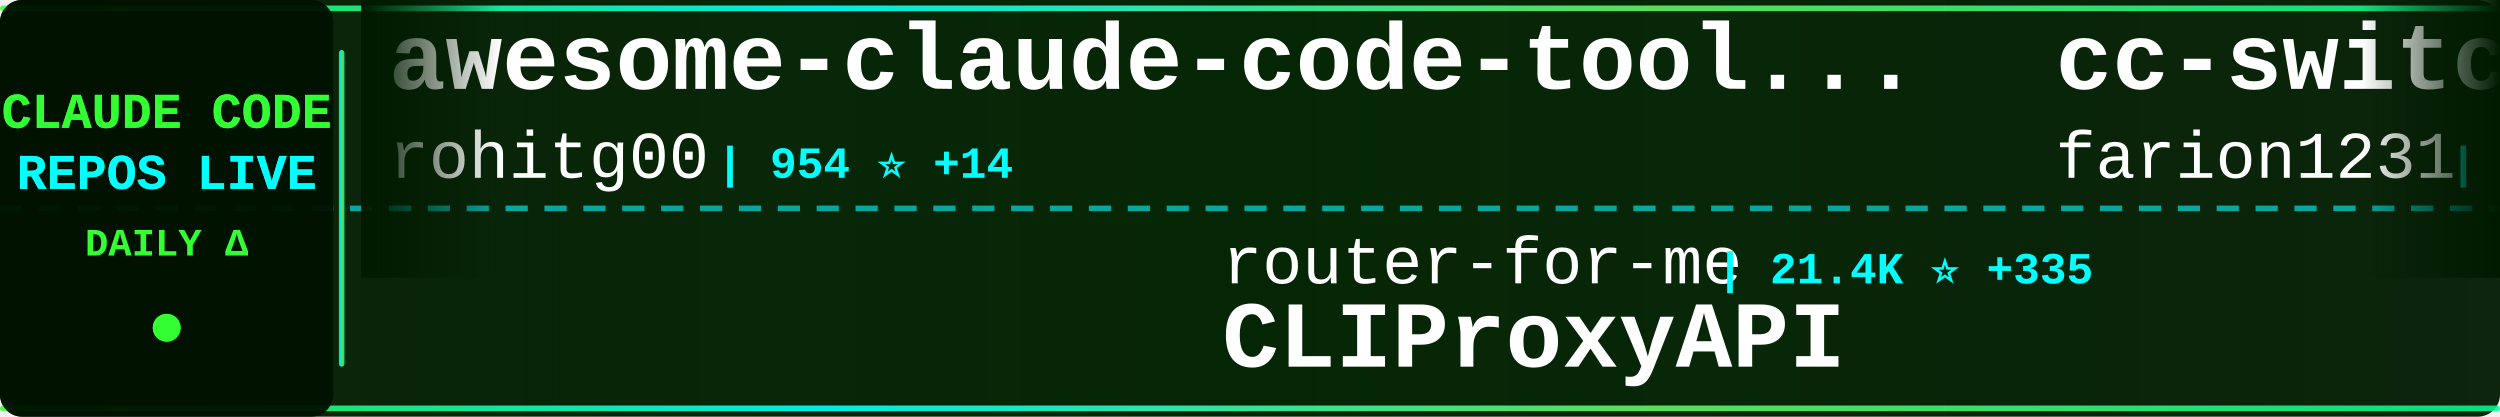
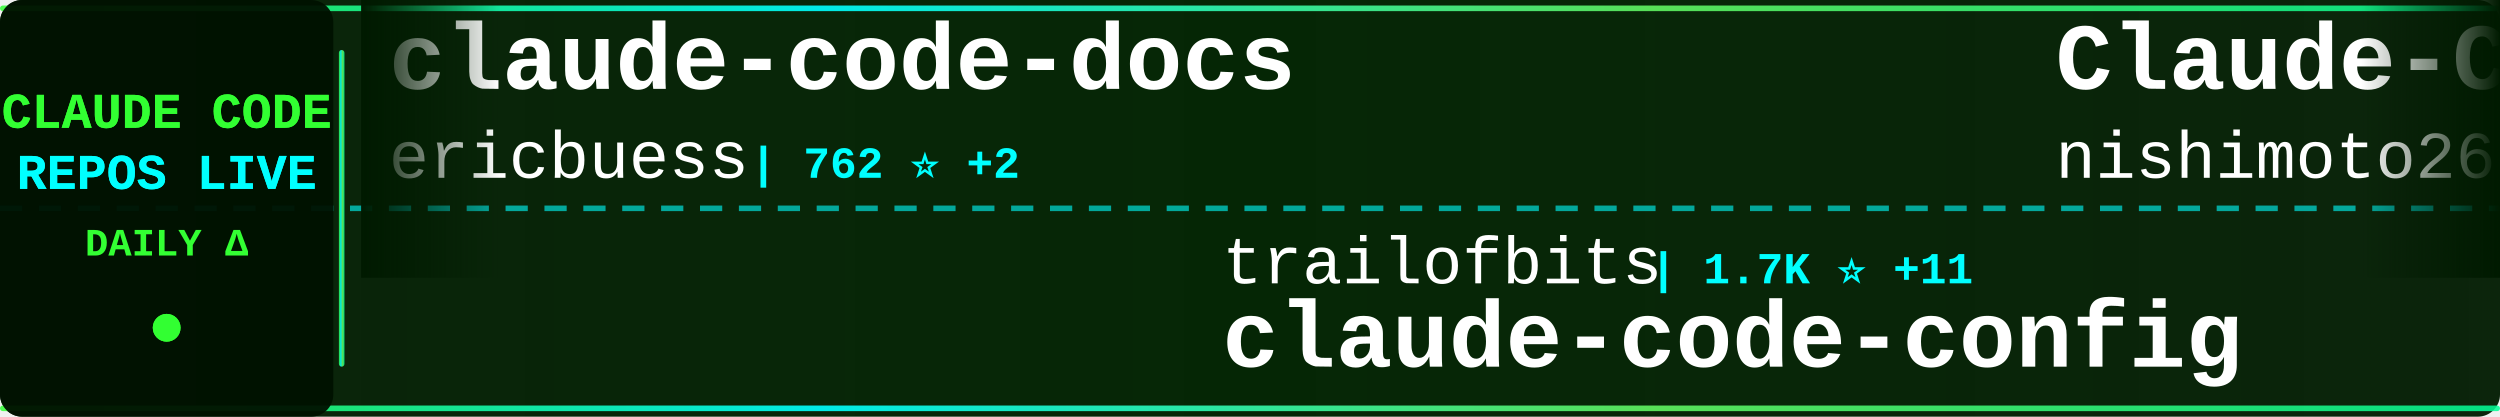
<svg xmlns="http://www.w3.org/2000/svg" width="900" height="150">
  <defs>
    <linearGradient id="tickerBg" x1="0%" y1="0%" x2="100%" y2="0%">
      <stop offset="0%" style="stop-color:#001a00;stop-opacity:0.95" />
      <stop offset="50%" style="stop-color:#002200;stop-opacity:0.98" />
      <stop offset="100%" style="stop-color:#001a00;stop-opacity:0.95" />
    </linearGradient>
    <linearGradient id="borderGrad" x1="0%" y1="0%" x2="100%" y2="0%">
      <stop offset="0%" style="stop-color:#33ff33;stop-opacity:0.85">
        <animate attributeName="stop-opacity" values="0.85;1;0.85" dur="2s" repeatCount="indefinite" />
      </stop>
      <stop offset="33%" style="stop-color:#00ffff;stop-opacity:0.9">
        <animate attributeName="stop-opacity" values="0.9;1;0.9" dur="2.2s" repeatCount="indefinite" />
      </stop>
      <stop offset="66%" style="stop-color:#66ff66;stop-opacity:0.85">
        <animate attributeName="stop-opacity" values="0.85;1;0.85" dur="1.8s" repeatCount="indefinite" />
      </stop>
      <stop offset="100%" style="stop-color:#00ff99;stop-opacity:0.85">
        <animate attributeName="stop-opacity" values="0.85;1;0.85" dur="2s" repeatCount="indefinite" />
      </stop>
    </linearGradient>
    <filter id="textGlow">
      <feGaussianBlur stdDeviation="0.1" result="coloredBlur" />
      <feMerge>
        <feMergeNode in="coloredBlur" />
        <feMergeNode in="SourceGraphic" />
      </feMerge>
    </filter>
    <filter id="metricGlow">
      <feGaussianBlur stdDeviation="0.2" result="coloredBlur" />
      <feMerge>
        <feMergeNode in="coloredBlur" />
        <feMergeNode in="SourceGraphic" />
      </feMerge>
    </filter>
    <linearGradient id="leftFade" x1="0%" y1="0%" x2="100%" y2="0%">
      <stop offset="0%" style="stop-color:#001a00;stop-opacity:1" />
      <stop offset="100%" style="stop-color:#001a00;stop-opacity:0" />
    </linearGradient>
    <linearGradient id="rightFade" x1="0%" y1="0%" x2="100%" y2="0%">
      <stop offset="0%" style="stop-color:#001a00;stop-opacity:0" />
      <stop offset="100%" style="stop-color:#001a00;stop-opacity:1" />
    </linearGradient>
  </defs>
  <rect width="900" height="150" fill="url(#tickerBg)" rx="8" />
  <rect x="0" y="2" width="900" height="2" fill="url(#borderGrad)" rx="1" />
  <rect x="0" y="146" width="900" height="2" fill="url(#borderGrad)" rx="1" />
  <line x1="0" y1="75" x2="900" y2="75" stroke="#00ffff" stroke-width="2" stroke-dasharray="8 6" opacity="0.6" />
  <rect x="0" y="0" width="120" height="150" fill="#001100" opacity="0.95" rx="8" />
  <text x="60" y="46" font-family="'Courier New', monospace" font-size="18" font-weight="bold" fill="#33ff33" text-anchor="middle" filter="url(#textGlow)">
    CLAUDE CODE
  </text>
  <text x="60" y="68" font-family="'Courier New', monospace" font-size="18" font-weight="bold" fill="#00ffff" text-anchor="middle" filter="url(#textGlow)">
    REPOS LIVE
  </text>
  <text x="60" y="92" font-family="'Courier New', monospace" font-size="14" font-weight="bold" fill="#33ff33" text-anchor="middle">
    DAILY Δ
  </text>
  <circle cx="60" cy="118" r="5" fill="#33ff33" filter="url(#metricGlow)">
    <animate attributeName="r" values="4;6;4" dur="1.5s" repeatCount="indefinite" />
    <animate attributeName="opacity" values="0.6;1;0.6" dur="1.5s" repeatCount="indefinite" />
  </circle>
  <rect x="122" y="18" width="2" height="114" fill="url(#borderGrad)" rx="1" />
  <clipPath id="tickerClip">
    <rect x="130" y="0" width="770" height="150" />
  </clipPath>
  <g clip-path="url(#tickerClip)">
    <g id="tickerItems">
      <animateTransform attributeName="transform" attributeType="XML" type="translate" from="0 0" to="-3000 0" dur="54s" repeatCount="indefinite" />
      <g transform="translate(0, 0)">
-         <text x="140" y="32" font-family="'Courier New', monospace" font-size="34" font-weight="bold" fill="#ffffff">awesome-claude-code-tool...</text>
-         <text x="140" y="64" font-family="'Courier New', monospace" font-size="24" font-weight="normal" fill="#ffffff" opacity="1.0">rohitg00</text>
-         <text x="258" y="64" font-family="'Courier New', monospace" font-size="16" font-weight="bold" fill="#00ffff"> | 954 ⭐ +14</text>
+         <text x="140" y="32" font-family="'Courier New', monospace" font-size="34" font-weight="bold" fill="#ffffff">claude-code-docs</text>
+         <text x="140" y="64" font-family="'Courier New', monospace" font-size="24" font-weight="normal" fill="#ffffff" opacity="1.0">ericbuess</text>
+         <text x="270" y="64" font-family="'Courier New', monospace" font-size="16" font-weight="bold" fill="#00ffff"> | 762 ⭐ +2</text>
      </g>
      <g transform="translate(300, 0)">
-         <text x="140" y="102" font-family="'Courier New', monospace" font-size="24" font-weight="normal" fill="#ffffff" opacity="1.0">router-for-me</text>
-         <text x="318" y="102" font-family="'Courier New', monospace" font-size="16" font-weight="bold" fill="#00ffff"> | 21.4K ⭐ +335</text>
-         <text x="140" y="132" font-family="'Courier New', monospace" font-size="34" font-weight="bold" fill="#ffffff">CLIProxyAPI</text>
+         <text x="140" y="102" font-family="'Courier New', monospace" font-size="24" font-weight="normal" fill="#ffffff" opacity="1.0">trailofbits</text>
+         <text x="294" y="102" font-family="'Courier New', monospace" font-size="16" font-weight="bold" fill="#00ffff"> | 1.7K ⭐ +11</text>
+         <text x="140" y="132" font-family="'Courier New', monospace" font-size="34" font-weight="bold" fill="#ffffff">claude-code-config</text>
      </g>
      <g transform="translate(600, 0)">
-         <text x="140" y="32" font-family="'Courier New', monospace" font-size="34" font-weight="bold" fill="#ffffff">cc-switch</text>
-         <text x="140" y="64" font-family="'Courier New', monospace" font-size="24" font-weight="normal" fill="#ffffff" opacity="1.0">farion1231</text>
-         <text x="282" y="64" font-family="'Courier New', monospace" font-size="16" font-weight="bold" fill="#00ffff"> | 35.7K ⭐ +575</text>
+         <text x="140" y="32" font-family="'Courier New', monospace" font-size="34" font-weight="bold" fill="#ffffff">Claude-Code-Communicatio...</text>
+         <text x="140" y="64" font-family="'Courier New', monospace" font-size="24" font-weight="normal" fill="#ffffff" opacity="1.0">nishimoto265</text>
+         <text x="306" y="64" font-family="'Courier New', monospace" font-size="16" font-weight="bold" fill="#00ffff"> | 495 ⭐</text>
      </g>
      <g transform="translate(900, 0)">
-         <text x="140" y="102" font-family="'Courier New', monospace" font-size="24" font-weight="normal" fill="#ffffff" opacity="1.0">anomalyco</text>
-         <text x="270" y="102" font-family="'Courier New', monospace" font-size="16" font-weight="bold" fill="#00ffff"> | 132.9K ⭐ +647</text>
-         <text x="140" y="132" font-family="'Courier New', monospace" font-size="34" font-weight="bold" fill="#ffffff">opencode</text>
+         <text x="140" y="102" font-family="'Courier New', monospace" font-size="24" font-weight="normal" fill="#ffffff" opacity="1.0">shareAI-lab</text>
+         <text x="294" y="102" font-family="'Courier New', monospace" font-size="16" font-weight="bold" fill="#00ffff"> | 43.9K ⭐ +1.2K</text>
+         <text x="140" y="132" font-family="'Courier New', monospace" font-size="34" font-weight="bold" fill="#ffffff">learn-claude-code</text>
      </g>
      <g transform="translate(1200, 0)">
-         <text x="140" y="32" font-family="'Courier New', monospace" font-size="34" font-weight="bold" fill="#ffffff">obsidian-skills</text>
-         <text x="140" y="64" font-family="'Courier New', monospace" font-size="24" font-weight="normal" fill="#ffffff" opacity="1.0">kepano</text>
-         <text x="234" y="64" font-family="'Courier New', monospace" font-size="16" font-weight="bold" fill="#00ffff"> | 18.4K ⭐ +276</text>
+         <text x="140" y="32" font-family="'Courier New', monospace" font-size="34" font-weight="bold" fill="#ffffff">claude-code-best-practic...</text>
+         <text x="140" y="64" font-family="'Courier New', monospace" font-size="24" font-weight="normal" fill="#ffffff" opacity="1.0">shanraisshan</text>
+         <text x="306" y="64" font-family="'Courier New', monospace" font-size="16" font-weight="bold" fill="#00ffff"> | 26.2K ⭐ +1.8K</text>
      </g>
      <g transform="translate(1500, 0)">
-         <text x="140" y="102" font-family="'Courier New', monospace" font-size="24" font-weight="normal" fill="#ffffff" opacity="1.0">shanraisshan</text>
-         <text x="306" y="102" font-family="'Courier New', monospace" font-size="16" font-weight="bold" fill="#00ffff"> | 25.6K ⭐ +1.4K</text>
-         <text x="140" y="132" font-family="'Courier New', monospace" font-size="34" font-weight="bold" fill="#ffffff">claude-code-best-practic...</text>
+         <text x="140" y="102" font-family="'Courier New', monospace" font-size="24" font-weight="normal" fill="#ffffff" opacity="1.0">ghuntley</text>
+         <text x="258" y="102" font-family="'Courier New', monospace" font-size="16" font-weight="bold" fill="#00ffff"> | 875 ⭐</text>
+         <text x="140" y="132" font-family="'Courier New', monospace" font-size="34" font-weight="bold" fill="#ffffff">claude-code-source-code-...</text>
      </g>
      <g transform="translate(1800, 0)">
-         <text x="140" y="32" font-family="'Courier New', monospace" font-size="34" font-weight="bold" fill="#ffffff">claude-code-guide</text>
-         <text x="140" y="64" font-family="'Courier New', monospace" font-size="24" font-weight="normal" fill="#ffffff" opacity="1.0">Cranot</text>
-         <text x="234" y="64" font-family="'Courier New', monospace" font-size="16" font-weight="bold" fill="#00ffff"> | 2.5K ⭐ +3</text>
+         <text x="140" y="32" font-family="'Courier New', monospace" font-size="34" font-weight="bold" fill="#ffffff">claude-code-proxy</text>
+         <text x="140" y="64" font-family="'Courier New', monospace" font-size="24" font-weight="normal" fill="#ffffff" opacity="1.0">1rgs</text>
+         <text x="210" y="64" font-family="'Courier New', monospace" font-size="16" font-weight="bold" fill="#00ffff"> | 3.3K ⭐ +7</text>
      </g>
      <g transform="translate(2100, 0)">
+         <text x="140" y="102" font-family="'Courier New', monospace" font-size="24" font-weight="normal" fill="#ffffff" opacity="1.0">greggh</text>
+         <text x="234" y="102" font-family="'Courier New', monospace" font-size="16" font-weight="bold" fill="#00ffff"> | 2.0K ⭐ +5</text>
+         <text x="140" y="132" font-family="'Courier New', monospace" font-size="34" font-weight="bold" fill="#ffffff">claude-code.nvim</text>
+       </g>
+       <g transform="translate(2400, 0)">
+         <text x="140" y="32" font-family="'Courier New', monospace" font-size="34" font-weight="bold" fill="#ffffff">Claude-Code-Remote</text>
+         <text x="140" y="64" font-family="'Courier New', monospace" font-size="24" font-weight="normal" fill="#ffffff" opacity="1.0">JessyTsui</text>
+         <text x="270" y="64" font-family="'Courier New', monospace" font-size="16" font-weight="bold" fill="#00ffff"> | 1.2K ⭐ +2</text>
+       </g>
+       <g transform="translate(2700, 0)">
+         <text x="140" y="102" font-family="'Courier New', monospace" font-size="24" font-weight="normal" fill="#ffffff" opacity="1.0">Donchitos</text>
+         <text x="270" y="102" font-family="'Courier New', monospace" font-size="16" font-weight="bold" fill="#00ffff"> | 7.5K ⭐ +260</text>
+         <text x="140" y="132" font-family="'Courier New', monospace" font-size="34" font-weight="bold" fill="#ffffff">Claude-Code-Game-Studios</text>
+       </g>
+       <g transform="translate(3000, 0)">
+         <text x="140" y="32" font-family="'Courier New', monospace" font-size="34" font-weight="bold" fill="#ffffff">claude-code-docs</text>
+         <text x="140" y="64" font-family="'Courier New', monospace" font-size="24" font-weight="normal" fill="#ffffff" opacity="1.0">ericbuess</text>
+         <text x="270" y="64" font-family="'Courier New', monospace" font-size="16" font-weight="bold" fill="#00ffff"> | 762 ⭐ +2</text>
+       </g>
+       <g transform="translate(3300, 0)">
        <text x="140" y="102" font-family="'Courier New', monospace" font-size="24" font-weight="normal" fill="#ffffff" opacity="1.0">trailofbits</text>
-         <text x="294" y="102" font-family="'Courier New', monospace" font-size="16" font-weight="bold" fill="#00ffff"> | 1.7K ⭐ +16</text>
+         <text x="294" y="102" font-family="'Courier New', monospace" font-size="16" font-weight="bold" fill="#00ffff"> | 1.7K ⭐ +11</text>
        <text x="140" y="132" font-family="'Courier New', monospace" font-size="34" font-weight="bold" fill="#ffffff">claude-code-config</text>
      </g>
-       <g transform="translate(2400, 0)">
-         <text x="140" y="32" font-family="'Courier New', monospace" font-size="34" font-weight="bold" fill="#ffffff">learn-claude-code</text>
-         <text x="140" y="64" font-family="'Courier New', monospace" font-size="24" font-weight="normal" fill="#ffffff" opacity="1.0">shareAI-lab</text>
-         <text x="294" y="64" font-family="'Courier New', monospace" font-size="16" font-weight="bold" fill="#00ffff"> | 43.8K ⭐ +1.3K</text>
-       </g>
-       <g transform="translate(2700, 0)">
-         <text x="140" y="102" font-family="'Courier New', monospace" font-size="24" font-weight="normal" fill="#ffffff" opacity="1.0">wasabeef</text>
-         <text x="258" y="102" font-family="'Courier New', monospace" font-size="16" font-weight="bold" fill="#00ffff"> | 1.1K ⭐</text>
-         <text x="140" y="132" font-family="'Courier New', monospace" font-size="34" font-weight="bold" fill="#ffffff">claude-code-cookbook</text>
-       </g>
-       <g transform="translate(3000, 0)">
-         <text x="140" y="32" font-family="'Courier New', monospace" font-size="34" font-weight="bold" fill="#ffffff">awesome-claude-code-tool...</text>
-         <text x="140" y="64" font-family="'Courier New', monospace" font-size="24" font-weight="normal" fill="#ffffff" opacity="1.0">rohitg00</text>
-         <text x="258" y="64" font-family="'Courier New', monospace" font-size="16" font-weight="bold" fill="#00ffff"> | 954 ⭐ +14</text>
-       </g>
-       <g transform="translate(3300, 0)">
-         <text x="140" y="102" font-family="'Courier New', monospace" font-size="24" font-weight="normal" fill="#ffffff" opacity="1.0">router-for-me</text>
-         <text x="318" y="102" font-family="'Courier New', monospace" font-size="16" font-weight="bold" fill="#00ffff"> | 21.4K ⭐ +335</text>
-         <text x="140" y="132" font-family="'Courier New', monospace" font-size="34" font-weight="bold" fill="#ffffff">CLIProxyAPI</text>
-       </g>
      <g transform="translate(3600, 0)">
-         <text x="140" y="32" font-family="'Courier New', monospace" font-size="34" font-weight="bold" fill="#ffffff">cc-switch</text>
-         <text x="140" y="64" font-family="'Courier New', monospace" font-size="24" font-weight="normal" fill="#ffffff" opacity="1.0">farion1231</text>
-         <text x="282" y="64" font-family="'Courier New', monospace" font-size="16" font-weight="bold" fill="#00ffff"> | 35.7K ⭐ +575</text>
+         <text x="140" y="32" font-family="'Courier New', monospace" font-size="34" font-weight="bold" fill="#ffffff">Claude-Code-Communicatio...</text>
+         <text x="140" y="64" font-family="'Courier New', monospace" font-size="24" font-weight="normal" fill="#ffffff" opacity="1.0">nishimoto265</text>
+         <text x="306" y="64" font-family="'Courier New', monospace" font-size="16" font-weight="bold" fill="#00ffff"> | 495 ⭐</text>
      </g>
      <g transform="translate(3900, 0)">
-         <text x="140" y="102" font-family="'Courier New', monospace" font-size="24" font-weight="normal" fill="#ffffff" opacity="1.0">anomalyco</text>
-         <text x="270" y="102" font-family="'Courier New', monospace" font-size="16" font-weight="bold" fill="#00ffff"> | 132.9K ⭐ +647</text>
-         <text x="140" y="132" font-family="'Courier New', monospace" font-size="34" font-weight="bold" fill="#ffffff">opencode</text>
+         <text x="140" y="102" font-family="'Courier New', monospace" font-size="24" font-weight="normal" fill="#ffffff" opacity="1.0">shareAI-lab</text>
+         <text x="294" y="102" font-family="'Courier New', monospace" font-size="16" font-weight="bold" fill="#00ffff"> | 43.9K ⭐ +1.2K</text>
+         <text x="140" y="132" font-family="'Courier New', monospace" font-size="34" font-weight="bold" fill="#ffffff">learn-claude-code</text>
      </g>
    </g>
  </g>
  <rect x="130" y="0" width="50" height="100" fill="url(#leftFade)" />
  <rect x="850" y="0" width="50" height="100" fill="url(#rightFade)" />
</svg>
